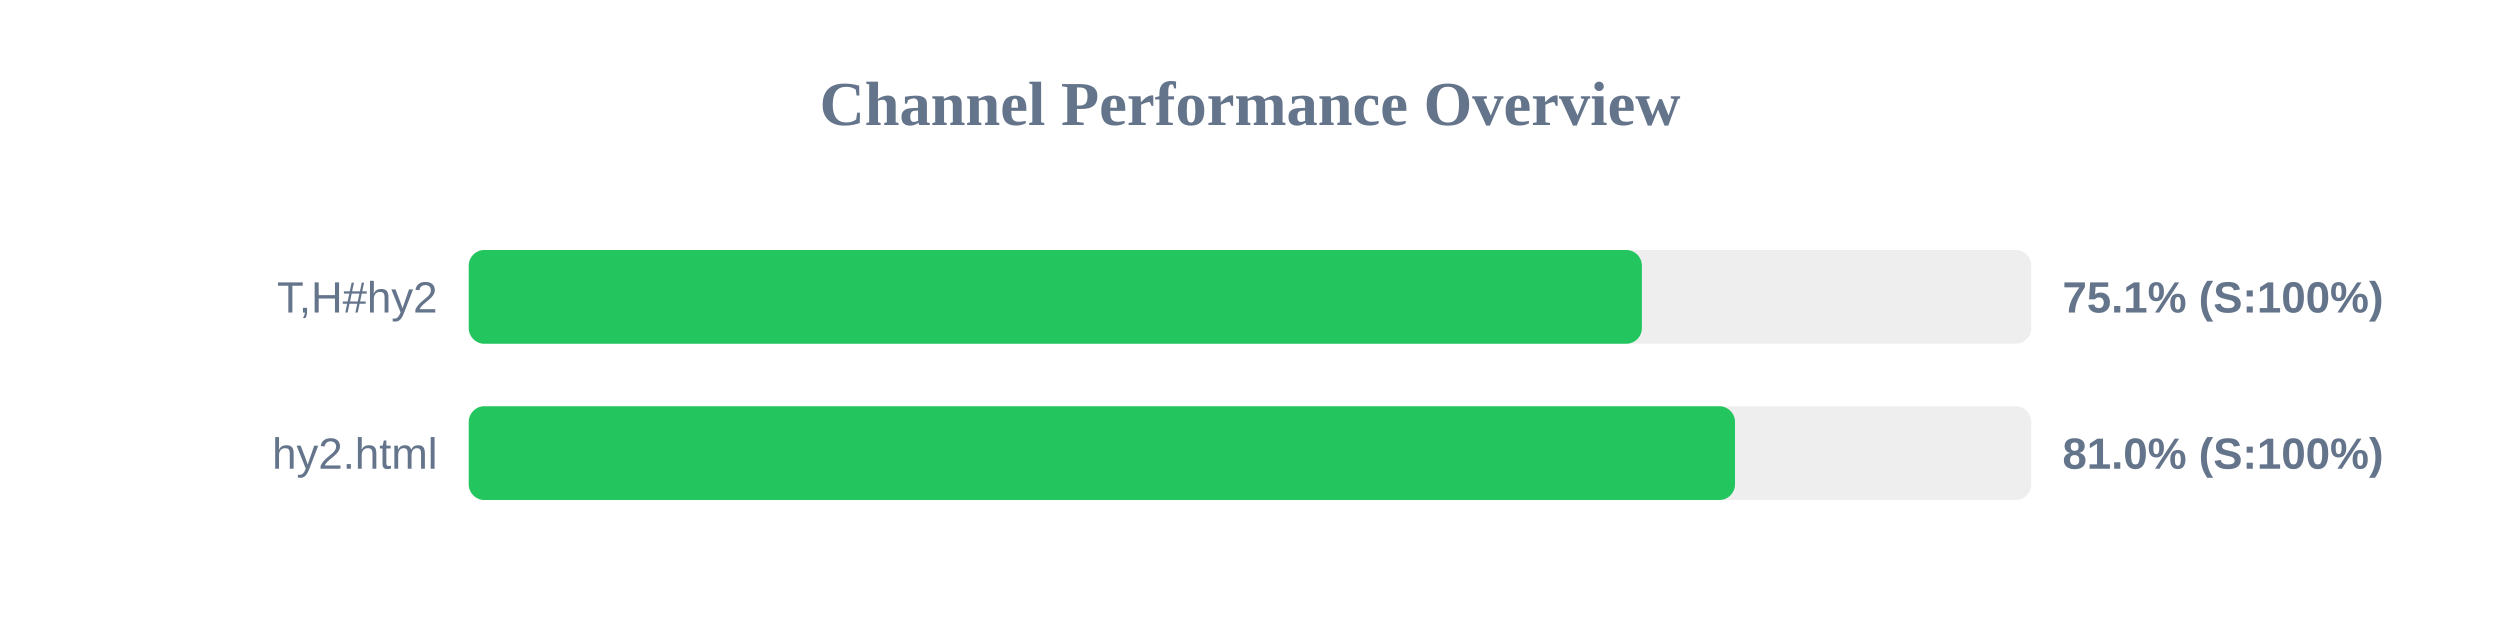
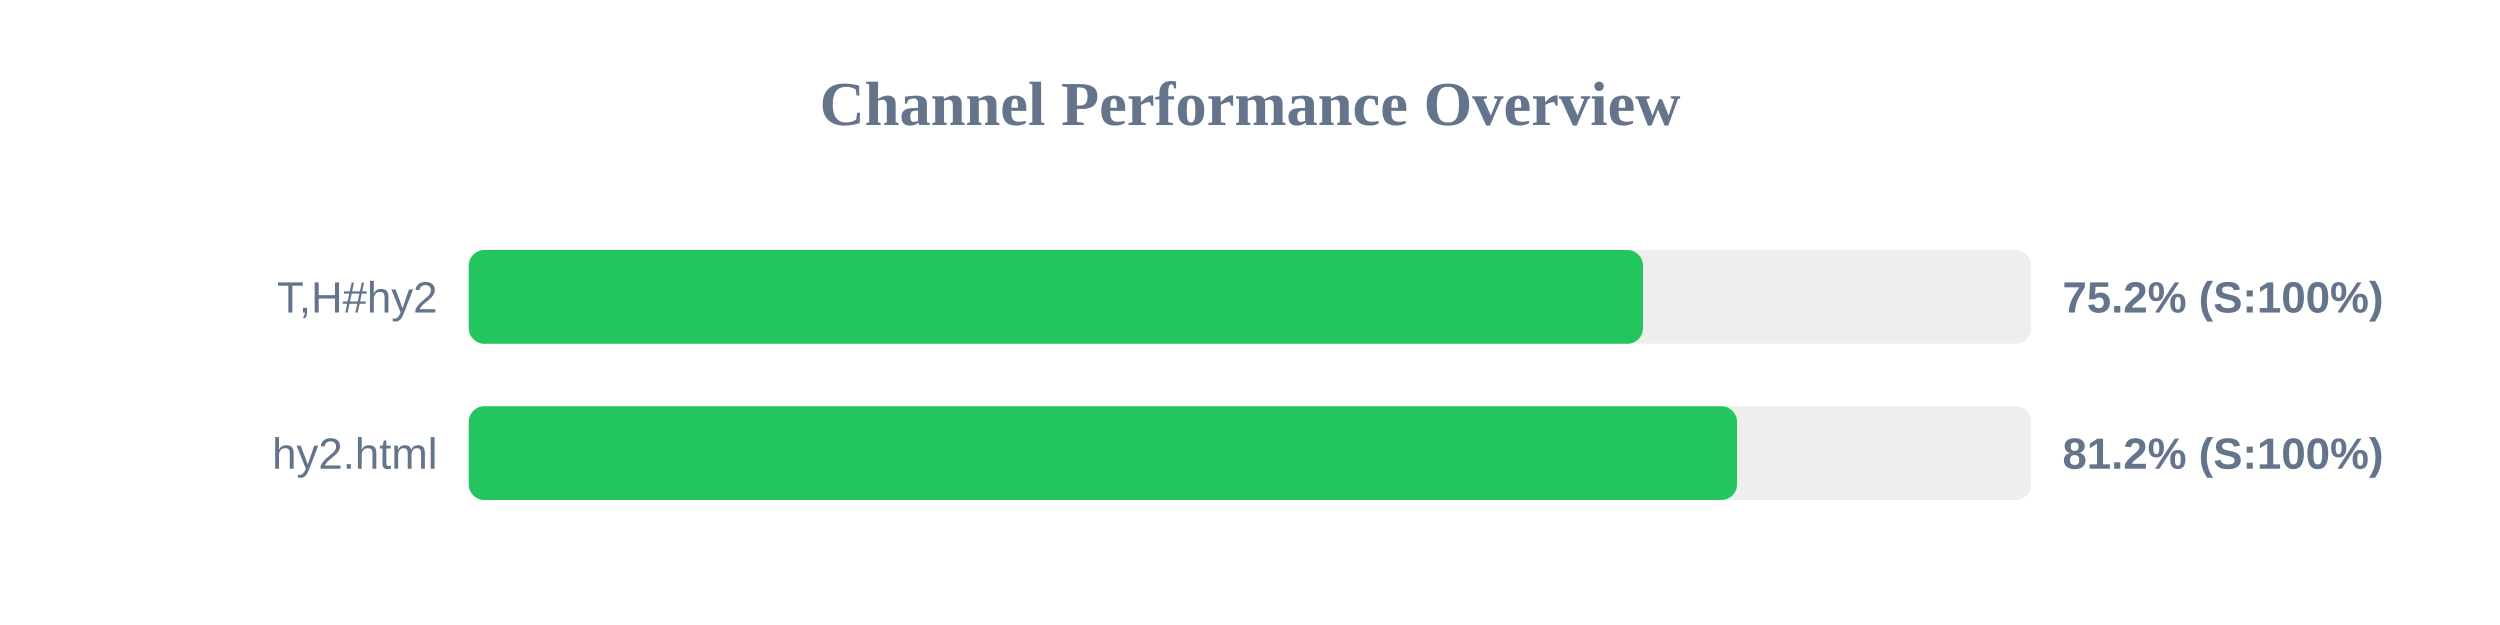
<svg xmlns="http://www.w3.org/2000/svg" width="800" height="200" version="1.1">
  <style>
        .row { font: 14px Arial; fill: #64748b; }
        .score { font: bold 14px Arial; fill: #64748b; }
    </style>
  <text x="400" y="40" text-anchor="middle" font-size="20px" font-weight="bold" fill="#64748b">Channel Performance Overview</text>
  <rect x="150" y="80" width="500" height="30" fill="#eee" rx="5" />
-   <rect x="150" y="80" width="375.4" height="30" fill="#22c55e" rx="5" />
+   <rect x="150" y="80" width="375.75" height="30" fill="#22c55e" rx="5" />
  <text x="140" y="100" text-anchor="end" class="row">T,H#hy2</text>
-   <text x="660" y="100" text-anchor="start" class="score">75.1% (S:100%)</text>
+   <text x="660" y="100" text-anchor="start" class="score">75.2% (S:100%)</text>
  <rect x="150" y="130" width="500" height="30" fill="#eee" rx="5" />
-   <rect x="150" y="130" width="405.2" height="30" fill="#22c55e" rx="5" />
+   <rect x="150" y="130" width="405.85" height="30" fill="#22c55e" rx="5" />
  <text x="140" y="150" text-anchor="end" class="row">hy2.html</text>
-   <text x="660" y="150" text-anchor="start" class="score">81.0% (S:100%)</text>
+   <text x="660" y="150" text-anchor="start" class="score">81.2% (S:100%)</text>
</svg>
